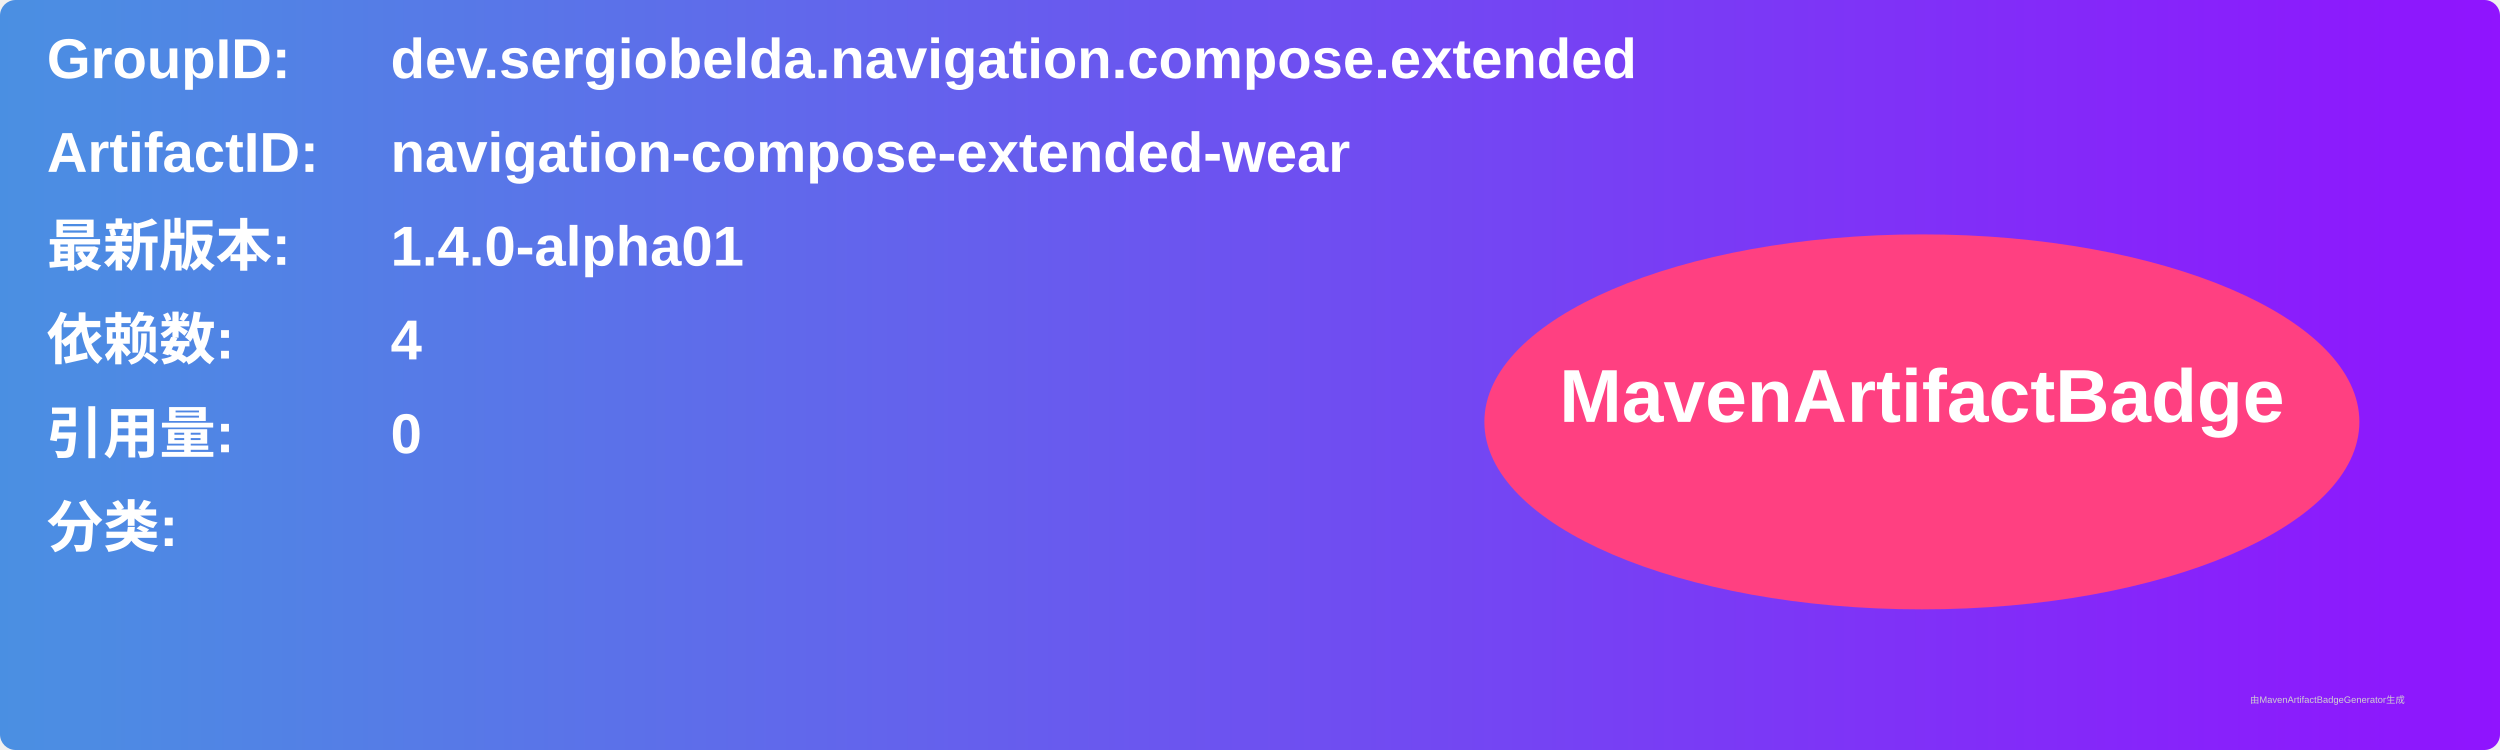
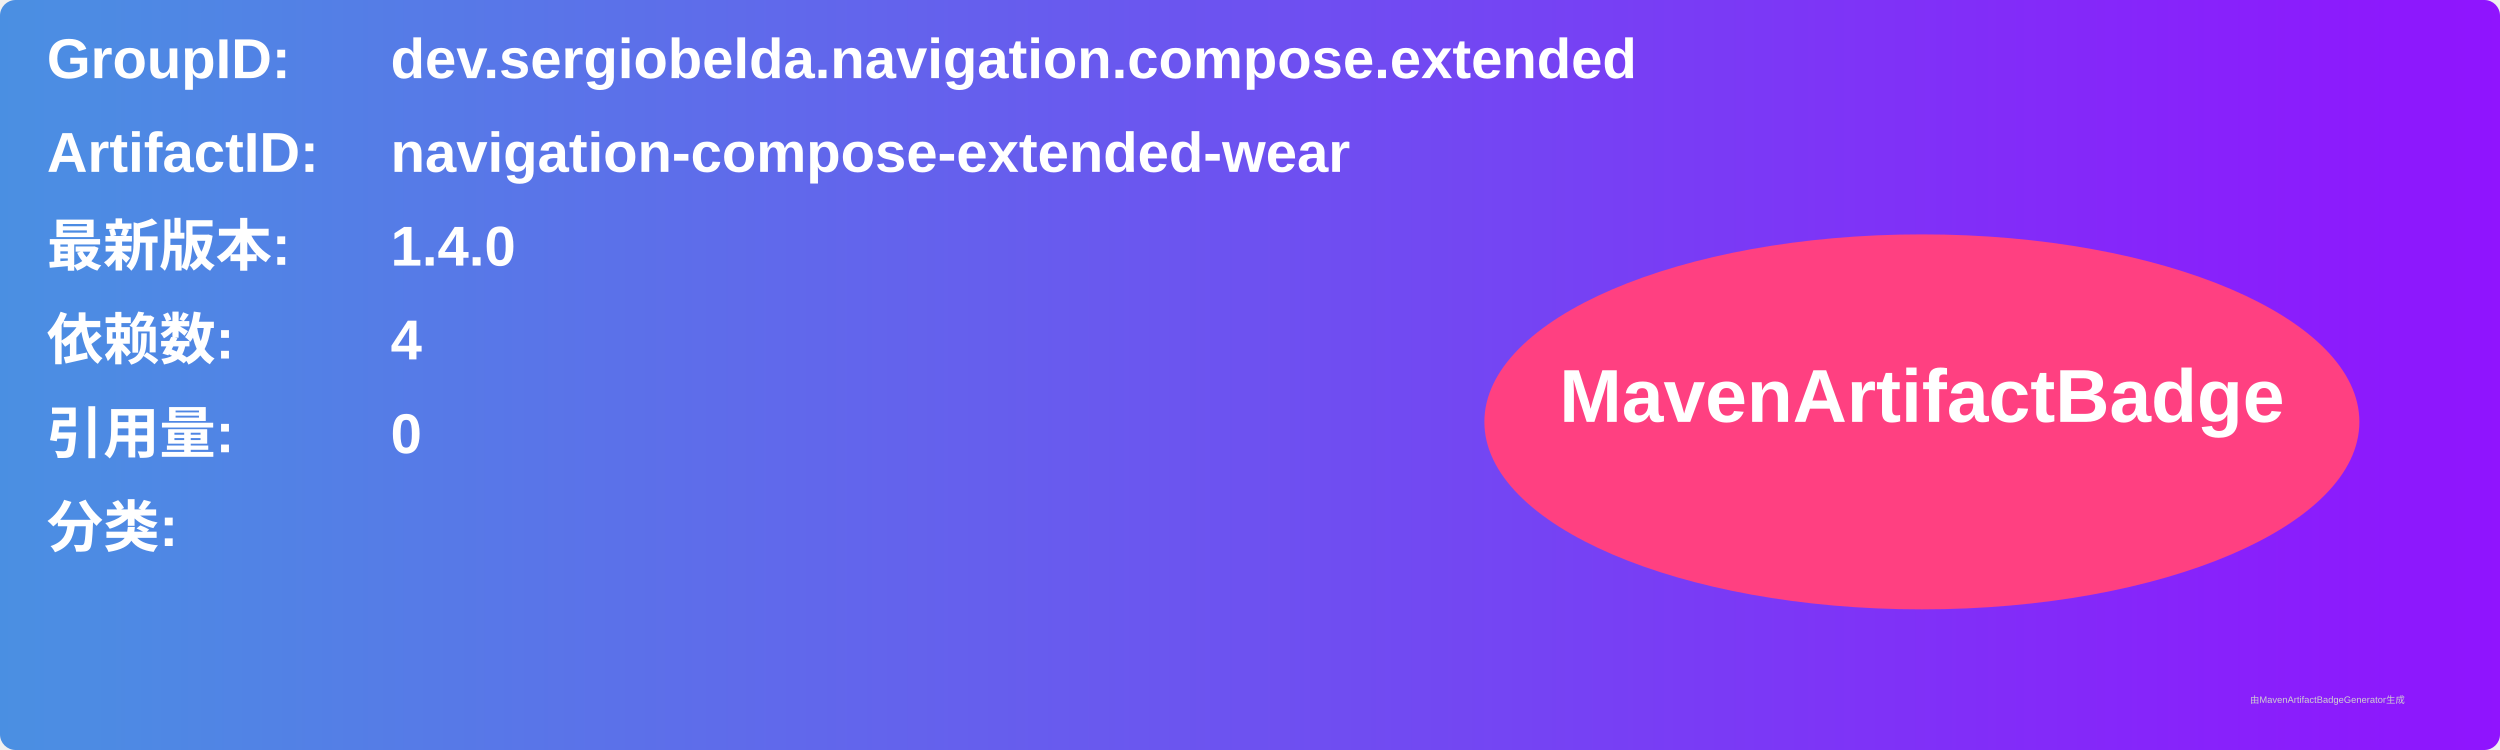
<svg xmlns="http://www.w3.org/2000/svg" width="800" height="240" viewBox="0 0 800 240">
  <linearGradient id="grad" x1="0%" y1="0%" x2="100%" y2="0%">
    <stop offset="0%" stop-color="#4a90e2" />
    <stop offset="100%" stop-color="#9013fe" />
  </linearGradient>
  <rect width="100%" height="100%" rx="5" ry="5" fill="url(#grad)" />
  <g transform="translate(15, 15)">
    <text x="0" y="10" font-family="Arial" font-size="18" fill="white" font-weight="bold" width="260">GroupID:</text>
    <text x="110" y="10" font-family="Arial" font-size="18" fill="white" font-weight="bold" width="460">dev.sergiobelda.navigation.compose.extended</text>
    <text x="0" y="40" font-family="Arial" font-size="18" fill="white" font-weight="bold" width="260">ArtifactID:</text>
    <text x="110" y="40" font-family="Arial" font-size="18" fill="white" font-weight="bold" width="460">navigation-compose-extended-wear</text>
    <text x="0" y="70" font-family="Arial" font-size="18" fill="white" font-weight="bold">最新版本:</text>
    <text x="110" y="70" font-family="Arial" font-size="18" fill="white" font-weight="bold">
-       <tspan font-weight="bold">1.4.0-alpha01</tspan>
+       <tspan font-weight="bold">1.4.0</tspan>
    </text>
    <text x="0" y="100" font-family="Arial" font-size="18" fill="white" font-weight="bold">依赖数: </text>
    <text x="110" y="100" font-family="Arial" font-size="18" fill="white">
      <tspan font-weight="bold">4</tspan>
    </text>
    <text x="0" y="130" font-family="Arial" font-size="18" fill="white" font-weight="bold">引用量: </text>
    <text x="110" y="130" font-family="Arial" font-size="18" fill="white">
      <tspan font-weight="bold">0</tspan>
    </text>
    <text x="0" y="160" font-family="Arial" font-size="18" fill="white" font-weight="bold">分类:</text>
    <text x="10" y="190" font-family="Arial" font-size="10" fill="white">
      <tspan font-weight="bold" />
    </text>
    <ellipse cx="600" cy="120" rx="140" ry="60" fill="#ff4081" />
    <text x="600" y="120" text-anchor="middle" font-family="Arial" font-size="24" fill="white" font-weight="bold">MavenArtifactBadge</text>
  </g>
  <text x="720" y="225" font-family="Arial" font-size="3" fill="#d0d0d0">由MavenArtifactBadgeGenerator生成</text>
</svg>
